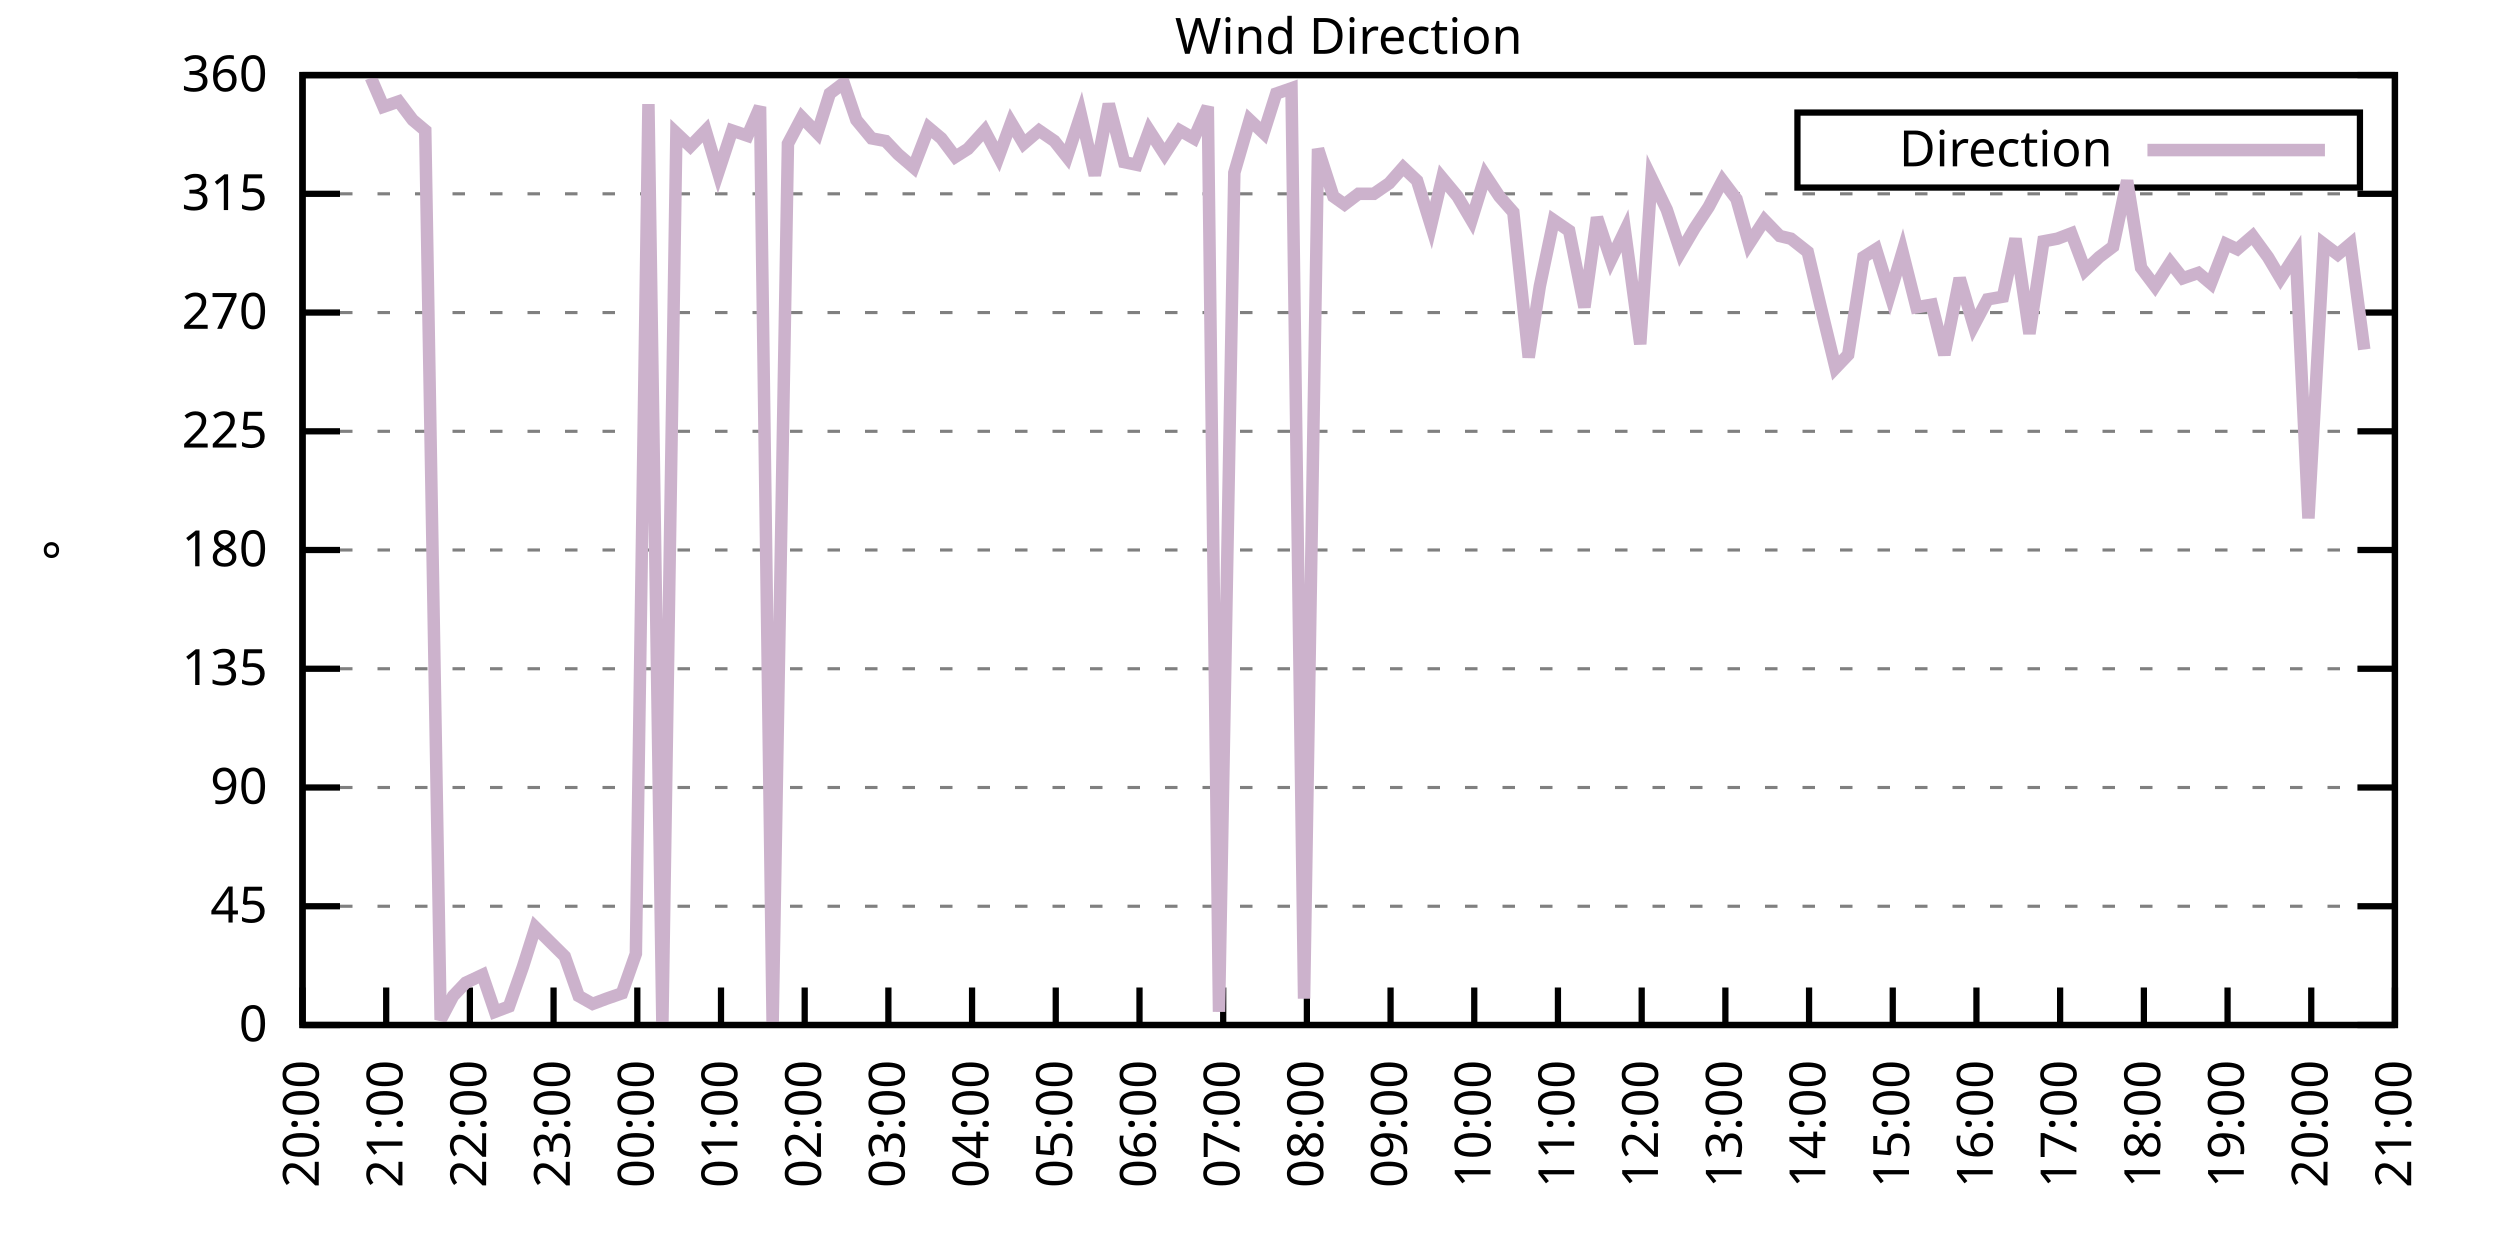
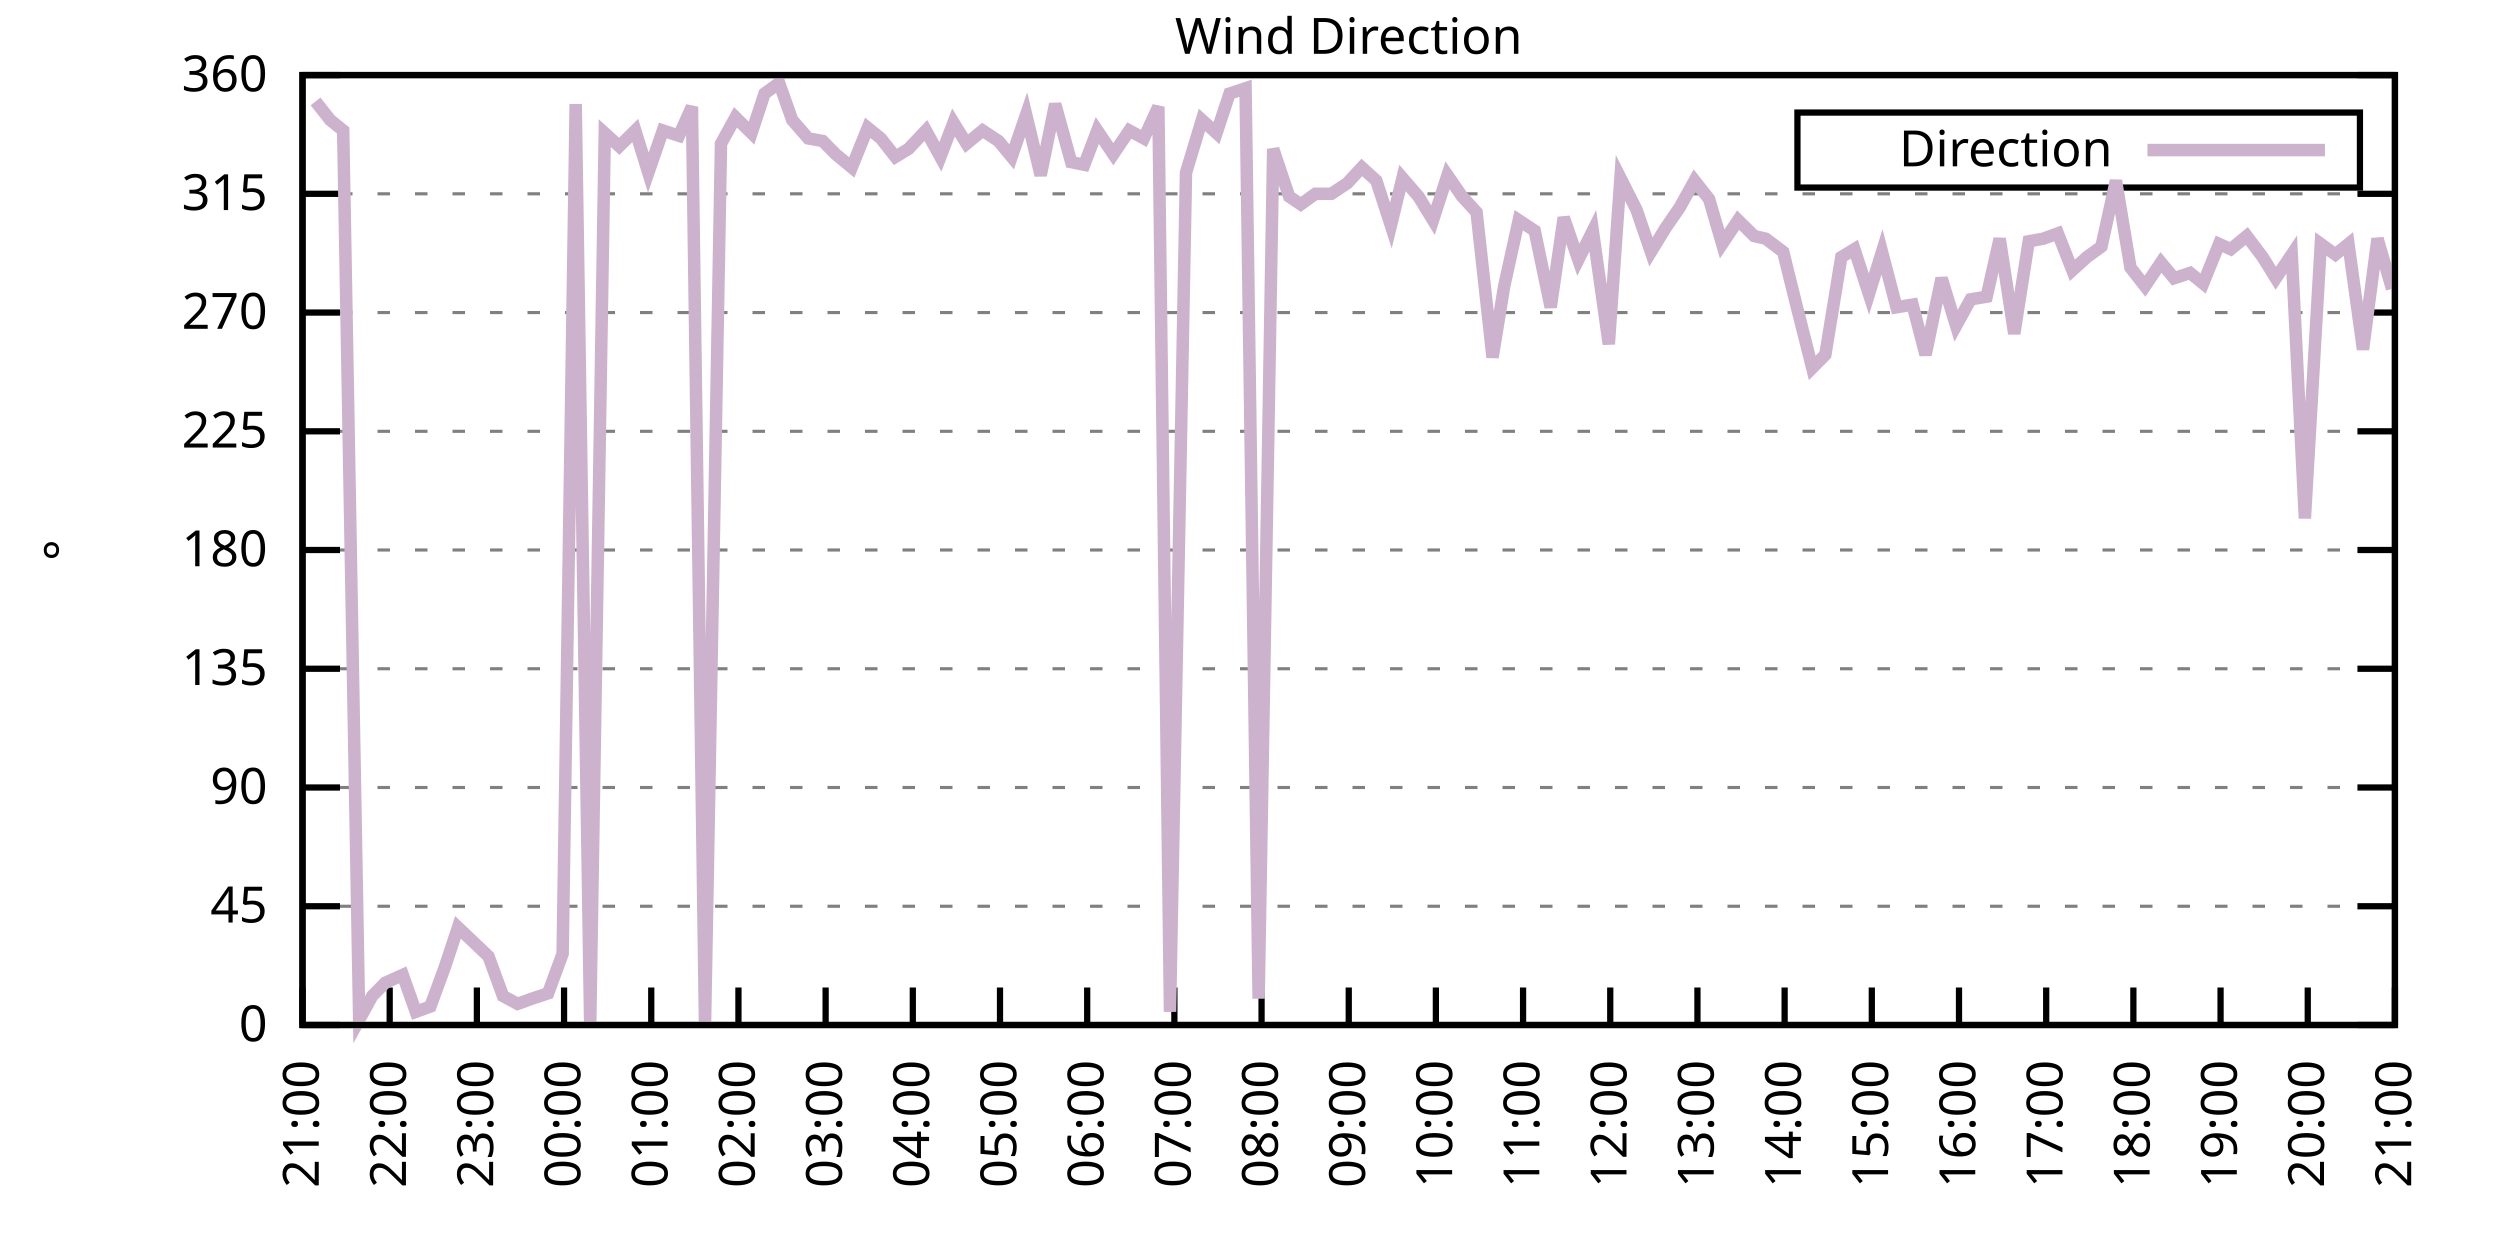
<svg xmlns="http://www.w3.org/2000/svg" xmlns:xlink="http://www.w3.org/1999/xlink" width="400" height="200" viewBox="0 0 400 200">
  <g id="gnuplot_canvas">
    <rect x="0" y="0" width="400" height="200" fill="none" />
    <defs>
      <circle id="gpDot" r="0.5" stroke-width="0.5" stroke="currentColor" />
      <path id="gpPt0" stroke-width="0.333" stroke="currentColor" d="M-1,0 h2 M0,-1 v2" />
      <path id="gpPt1" stroke-width="0.333" stroke="currentColor" d="M-1,-1 L1,1 M1,-1 L-1,1" />
      <path id="gpPt2" stroke-width="0.333" stroke="currentColor" d="M-1,0 L1,0 M0,-1 L0,1 M-1,-1 L1,1 M-1,1 L1,-1" />
      <rect id="gpPt3" stroke-width="0.333" stroke="currentColor" x="-1" y="-1" width="2" height="2" />
      <rect id="gpPt4" stroke-width="0.333" stroke="currentColor" fill="currentColor" x="-1" y="-1" width="2" height="2" />
      <circle id="gpPt5" stroke-width="0.333" stroke="currentColor" cx="0" cy="0" r="1" />
      <use xlink:href="#gpPt5" id="gpPt6" fill="currentColor" stroke="none" />
      <path id="gpPt7" stroke-width="0.333" stroke="currentColor" d="M0,-1.33 L-1.33,0.67 L1.33,0.67 z" />
      <use xlink:href="#gpPt7" id="gpPt8" fill="currentColor" stroke="none" />
      <use xlink:href="#gpPt7" id="gpPt9" stroke="currentColor" transform="rotate(180)" />
      <use xlink:href="#gpPt9" id="gpPt10" fill="currentColor" stroke="none" />
      <use xlink:href="#gpPt3" id="gpPt11" stroke="currentColor" transform="rotate(45)" />
      <use xlink:href="#gpPt11" id="gpPt12" fill="currentColor" stroke="none" />
      <path id="gpPt13" stroke-width="0.333" stroke="currentColor" d="M0,1.330 L1.265,0.411 L0.782,-1.067 L-0.782,-1.076 L-1.265,0.411 z" />
      <use xlink:href="#gpPt13" id="gpPt14" fill="currentColor" stroke="none" />
      <filter id="textbox" filterUnits="objectBoundingBox" x="0" y="0" height="1" width="1">
        <feFlood flood-color="white" flood-opacity="1" result="bgnd" />
        <feComposite in="SourceGraphic" in2="bgnd" operator="atop" />
      </filter>
      <filter id="greybox" filterUnits="objectBoundingBox" x="0" y="0" height="1" width="1">
        <feFlood flood-color="lightgrey" flood-opacity="1" result="grey" />
        <feComposite in="SourceGraphic" in2="grey" operator="atop" />
      </filter>
    </defs>
    <g fill="none" color="white" stroke="currentColor" stroke-width="1.00" stroke-linecap="butt" stroke-linejoin="miter">
</g>
    <g fill="none" color="black" stroke="currentColor" stroke-width="1.00" stroke-linecap="butt" stroke-linejoin="miter">
      <g stroke="none" shape-rendering="crispEdges">
        <polygon fill="rgb(255, 255, 255)" points="48.40,164.00 383.18,164.00 383.18,12.02 48.40,12.02 " />
      </g>
    </g>
    <g fill="none" color="black" stroke="currentColor" stroke-width="1.00" stroke-linecap="butt" stroke-linejoin="miter">
</g>
    <g fill="none" color="black" stroke="black" stroke-width="0.50" stroke-linecap="butt" stroke-linejoin="miter">
</g>
    <g fill="none" color="gray" stroke="currentColor" stroke-width="0.50" stroke-linecap="butt" stroke-linejoin="miter">
      <path stroke="gray" stroke-dasharray="2,4" class="gridline" d="M48.40,164.00 L383.19,164.00  " />
    </g>
    <g fill="none" color="gray" stroke="gray" stroke-width="1.00" stroke-linecap="butt" stroke-linejoin="miter">
</g>
    <g fill="none" color="black" stroke="currentColor" stroke-width="1.00" stroke-linecap="butt" stroke-linejoin="miter">
      <path stroke="black" d="M48.40,164.00 L54.40,164.00 M383.19,164.00 L377.19,164.00  " />
      <g transform="translate(42.80,166.60)" stroke="none" fill="black" font-family="Sans" font-size="8.00" text-anchor="end">
        <text>
          <tspan font-family="Sans"> 0</tspan>
        </text>
      </g>
    </g>
    <g fill="none" color="black" stroke="currentColor" stroke-width="1.00" stroke-linecap="butt" stroke-linejoin="miter">
</g>
    <g fill="none" color="black" stroke="black" stroke-width="0.50" stroke-linecap="butt" stroke-linejoin="miter">
</g>
    <g fill="none" color="gray" stroke="currentColor" stroke-width="0.50" stroke-linecap="butt" stroke-linejoin="miter">
      <path stroke="gray" stroke-dasharray="2,4" class="gridline" d="M48.40,145.00 L383.19,145.00  " />
    </g>
    <g fill="none" color="gray" stroke="gray" stroke-width="1.00" stroke-linecap="butt" stroke-linejoin="miter">
</g>
    <g fill="none" color="black" stroke="currentColor" stroke-width="1.00" stroke-linecap="butt" stroke-linejoin="miter">
      <path stroke="black" d="M48.40,145.00 L54.40,145.00 M383.19,145.00 L377.19,145.00  " />
      <g transform="translate(42.80,147.60)" stroke="none" fill="black" font-family="Sans" font-size="8.00" text-anchor="end">
        <text>
          <tspan font-family="Sans"> 45</tspan>
        </text>
      </g>
    </g>
    <g fill="none" color="black" stroke="currentColor" stroke-width="1.00" stroke-linecap="butt" stroke-linejoin="miter">
</g>
    <g fill="none" color="black" stroke="black" stroke-width="0.50" stroke-linecap="butt" stroke-linejoin="miter">
</g>
    <g fill="none" color="gray" stroke="currentColor" stroke-width="0.50" stroke-linecap="butt" stroke-linejoin="miter">
      <path stroke="gray" stroke-dasharray="2,4" class="gridline" d="M48.40,126.00 L383.19,126.00  " />
    </g>
    <g fill="none" color="gray" stroke="gray" stroke-width="1.00" stroke-linecap="butt" stroke-linejoin="miter">
</g>
    <g fill="none" color="black" stroke="currentColor" stroke-width="1.00" stroke-linecap="butt" stroke-linejoin="miter">
      <path stroke="black" d="M48.40,126.00 L54.40,126.00 M383.19,126.00 L377.19,126.00  " />
      <g transform="translate(42.80,128.60)" stroke="none" fill="black" font-family="Sans" font-size="8.00" text-anchor="end">
        <text>
          <tspan font-family="Sans"> 90</tspan>
        </text>
      </g>
    </g>
    <g fill="none" color="black" stroke="currentColor" stroke-width="1.00" stroke-linecap="butt" stroke-linejoin="miter">
</g>
    <g fill="none" color="black" stroke="black" stroke-width="0.50" stroke-linecap="butt" stroke-linejoin="miter">
</g>
    <g fill="none" color="gray" stroke="currentColor" stroke-width="0.50" stroke-linecap="butt" stroke-linejoin="miter">
      <path stroke="gray" stroke-dasharray="2,4" class="gridline" d="M48.40,107.00 L383.19,107.00  " />
    </g>
    <g fill="none" color="gray" stroke="gray" stroke-width="1.00" stroke-linecap="butt" stroke-linejoin="miter">
</g>
    <g fill="none" color="black" stroke="currentColor" stroke-width="1.00" stroke-linecap="butt" stroke-linejoin="miter">
      <path stroke="black" d="M48.40,107.00 L54.40,107.00 M383.19,107.00 L377.19,107.00  " />
      <g transform="translate(42.80,109.60)" stroke="none" fill="black" font-family="Sans" font-size="8.00" text-anchor="end">
        <text>
          <tspan font-family="Sans"> 135</tspan>
        </text>
      </g>
    </g>
    <g fill="none" color="black" stroke="currentColor" stroke-width="1.00" stroke-linecap="butt" stroke-linejoin="miter">
</g>
    <g fill="none" color="black" stroke="black" stroke-width="0.50" stroke-linecap="butt" stroke-linejoin="miter">
</g>
    <g fill="none" color="gray" stroke="currentColor" stroke-width="0.50" stroke-linecap="butt" stroke-linejoin="miter">
      <path stroke="gray" stroke-dasharray="2,4" class="gridline" d="M48.40,88.00 L383.19,88.00  " />
    </g>
    <g fill="none" color="gray" stroke="gray" stroke-width="1.00" stroke-linecap="butt" stroke-linejoin="miter">
</g>
    <g fill="none" color="black" stroke="currentColor" stroke-width="1.00" stroke-linecap="butt" stroke-linejoin="miter">
      <path stroke="black" d="M48.40,88.00 L54.40,88.00 M383.19,88.00 L377.19,88.00  " />
      <g transform="translate(42.80,90.60)" stroke="none" fill="black" font-family="Sans" font-size="8.00" text-anchor="end">
        <text>
          <tspan font-family="Sans"> 180</tspan>
        </text>
      </g>
    </g>
    <g fill="none" color="black" stroke="currentColor" stroke-width="1.00" stroke-linecap="butt" stroke-linejoin="miter">
</g>
    <g fill="none" color="black" stroke="black" stroke-width="0.50" stroke-linecap="butt" stroke-linejoin="miter">
</g>
    <g fill="none" color="gray" stroke="currentColor" stroke-width="0.50" stroke-linecap="butt" stroke-linejoin="miter">
      <path stroke="gray" stroke-dasharray="2,4" class="gridline" d="M48.40,69.01 L383.19,69.01  " />
    </g>
    <g fill="none" color="gray" stroke="gray" stroke-width="1.00" stroke-linecap="butt" stroke-linejoin="miter">
</g>
    <g fill="none" color="black" stroke="currentColor" stroke-width="1.00" stroke-linecap="butt" stroke-linejoin="miter">
      <path stroke="black" d="M48.40,69.01 L54.40,69.01 M383.19,69.01 L377.19,69.01  " />
      <g transform="translate(42.80,71.61)" stroke="none" fill="black" font-family="Sans" font-size="8.00" text-anchor="end">
        <text>
          <tspan font-family="Sans"> 225</tspan>
        </text>
      </g>
    </g>
    <g fill="none" color="black" stroke="currentColor" stroke-width="1.00" stroke-linecap="butt" stroke-linejoin="miter">
</g>
    <g fill="none" color="black" stroke="black" stroke-width="0.50" stroke-linecap="butt" stroke-linejoin="miter">
</g>
    <g fill="none" color="gray" stroke="currentColor" stroke-width="0.50" stroke-linecap="butt" stroke-linejoin="miter">
      <path stroke="gray" stroke-dasharray="2,4" class="gridline" d="M48.40,50.01 L383.19,50.01  " />
    </g>
    <g fill="none" color="gray" stroke="gray" stroke-width="1.00" stroke-linecap="butt" stroke-linejoin="miter">
</g>
    <g fill="none" color="black" stroke="currentColor" stroke-width="1.00" stroke-linecap="butt" stroke-linejoin="miter">
      <path stroke="black" d="M48.40,50.01 L54.40,50.01 M383.19,50.01 L377.19,50.01  " />
      <g transform="translate(42.80,52.61)" stroke="none" fill="black" font-family="Sans" font-size="8.00" text-anchor="end">
        <text>
          <tspan font-family="Sans"> 270</tspan>
        </text>
      </g>
    </g>
    <g fill="none" color="black" stroke="currentColor" stroke-width="1.00" stroke-linecap="butt" stroke-linejoin="miter">
</g>
    <g fill="none" color="black" stroke="black" stroke-width="0.50" stroke-linecap="butt" stroke-linejoin="miter">
</g>
    <g fill="none" color="gray" stroke="currentColor" stroke-width="0.50" stroke-linecap="butt" stroke-linejoin="miter">
      <path stroke="gray" stroke-dasharray="2,4" class="gridline" d="M48.40,31.01 L383.19,31.01  " />
    </g>
    <g fill="none" color="gray" stroke="gray" stroke-width="1.00" stroke-linecap="butt" stroke-linejoin="miter">
</g>
    <g fill="none" color="black" stroke="currentColor" stroke-width="1.00" stroke-linecap="butt" stroke-linejoin="miter">
      <path stroke="black" d="M48.40,31.01 L54.40,31.01 M383.19,31.01 L377.19,31.01  " />
      <g transform="translate(42.80,33.61)" stroke="none" fill="black" font-family="Sans" font-size="8.00" text-anchor="end">
        <text>
          <tspan font-family="Sans"> 315</tspan>
        </text>
      </g>
    </g>
    <g fill="none" color="black" stroke="currentColor" stroke-width="1.00" stroke-linecap="butt" stroke-linejoin="miter">
</g>
    <g fill="none" color="black" stroke="black" stroke-width="0.50" stroke-linecap="butt" stroke-linejoin="miter">
</g>
    <g fill="none" color="gray" stroke="currentColor" stroke-width="0.50" stroke-linecap="butt" stroke-linejoin="miter">
      <path stroke="gray" stroke-dasharray="2,4" class="gridline" d="M48.40,12.01 L383.19,12.01  " />
    </g>
    <g fill="none" color="gray" stroke="gray" stroke-width="1.00" stroke-linecap="butt" stroke-linejoin="miter">
</g>
    <g fill="none" color="black" stroke="currentColor" stroke-width="1.00" stroke-linecap="butt" stroke-linejoin="miter">
      <path stroke="black" d="M48.40,12.01 L54.40,12.01 M383.19,12.01 L377.19,12.01  " />
      <g transform="translate(42.80,14.61)" stroke="none" fill="black" font-family="Sans" font-size="8.00" text-anchor="end">
        <text>
          <tspan font-family="Sans"> 360</tspan>
        </text>
      </g>
    </g>
    <g fill="none" color="black" stroke="currentColor" stroke-width="1.00" stroke-linecap="butt" stroke-linejoin="miter">
      <path stroke="black" d="M48.40,164.00 L48.40,158.00  " />
      <g transform="translate(51.00,169.60) rotate(270.00)" stroke="none" fill="black" font-family="Sans" font-size="8.00" text-anchor="end">
        <text>
-           <tspan font-family="Sans">20:00</tspan>
-         </text>
-       </g>
-     </g>
-     <g fill="none" color="black" stroke="currentColor" stroke-width="1.00" stroke-linecap="butt" stroke-linejoin="miter">
-       <path stroke="black" d="M61.79,164.00 L61.79,158.00  " />
-       <g transform="translate(64.39,169.60) rotate(270.00)" stroke="none" fill="black" font-family="Sans" font-size="8.00" text-anchor="end">
-         <text>
          <tspan font-family="Sans">21:00</tspan>
        </text>
      </g>
    </g>
    <g fill="none" color="black" stroke="currentColor" stroke-width="1.00" stroke-linecap="butt" stroke-linejoin="miter">
-       <path stroke="black" d="M75.18,164.00 L75.18,158.00  " />
-       <g transform="translate(77.78,169.60) rotate(270.00)" stroke="none" fill="black" font-family="Sans" font-size="8.00" text-anchor="end">
+       <path stroke="black" d="M62.35,164.00 L62.35,158.00  " />
+       <g transform="translate(64.95,169.60) rotate(270.00)" stroke="none" fill="black" font-family="Sans" font-size="8.00" text-anchor="end">
        <text>
          <tspan font-family="Sans">22:00</tspan>
        </text>
      </g>
    </g>
    <g fill="none" color="black" stroke="currentColor" stroke-width="1.00" stroke-linecap="butt" stroke-linejoin="miter">
-       <path stroke="black" d="M88.57,164.00 L88.57,158.00  " />
-       <g transform="translate(91.17,169.60) rotate(270.00)" stroke="none" fill="black" font-family="Sans" font-size="8.00" text-anchor="end">
+       <path stroke="black" d="M76.30,164.00 L76.30,158.00  " />
+       <g transform="translate(78.90,169.60) rotate(270.00)" stroke="none" fill="black" font-family="Sans" font-size="8.00" text-anchor="end">
        <text>
          <tspan font-family="Sans">23:00</tspan>
        </text>
      </g>
    </g>
    <g fill="none" color="black" stroke="currentColor" stroke-width="1.00" stroke-linecap="butt" stroke-linejoin="miter">
-       <path stroke="black" d="M101.97,164.00 L101.97,158.00  " />
-       <g transform="translate(104.57,169.60) rotate(270.00)" stroke="none" fill="black" font-family="Sans" font-size="8.00" text-anchor="end">
+       <path stroke="black" d="M90.25,164.00 L90.25,158.00  " />
+       <g transform="translate(92.85,169.60) rotate(270.00)" stroke="none" fill="black" font-family="Sans" font-size="8.00" text-anchor="end">
        <text>
          <tspan font-family="Sans">00:00</tspan>
        </text>
      </g>
    </g>
    <g fill="none" color="black" stroke="currentColor" stroke-width="1.00" stroke-linecap="butt" stroke-linejoin="miter">
-       <path stroke="black" d="M115.36,164.00 L115.36,158.00  " />
-       <g transform="translate(117.96,169.60) rotate(270.00)" stroke="none" fill="black" font-family="Sans" font-size="8.00" text-anchor="end">
+       <path stroke="black" d="M104.20,164.00 L104.20,158.00  " />
+       <g transform="translate(106.80,169.60) rotate(270.00)" stroke="none" fill="black" font-family="Sans" font-size="8.00" text-anchor="end">
        <text>
          <tspan font-family="Sans">01:00</tspan>
        </text>
      </g>
    </g>
    <g fill="none" color="black" stroke="currentColor" stroke-width="1.00" stroke-linecap="butt" stroke-linejoin="miter">
-       <path stroke="black" d="M128.75,164.00 L128.75,158.00  " />
-       <g transform="translate(131.35,169.60) rotate(270.00)" stroke="none" fill="black" font-family="Sans" font-size="8.00" text-anchor="end">
+       <path stroke="black" d="M118.15,164.00 L118.15,158.00  " />
+       <g transform="translate(120.75,169.60) rotate(270.00)" stroke="none" fill="black" font-family="Sans" font-size="8.00" text-anchor="end">
        <text>
          <tspan font-family="Sans">02:00</tspan>
        </text>
      </g>
    </g>
    <g fill="none" color="black" stroke="currentColor" stroke-width="1.00" stroke-linecap="butt" stroke-linejoin="miter">
-       <path stroke="black" d="M142.14,164.00 L142.14,158.00  " />
-       <g transform="translate(144.74,169.60) rotate(270.00)" stroke="none" fill="black" font-family="Sans" font-size="8.00" text-anchor="end">
+       <path stroke="black" d="M132.10,164.00 L132.10,158.00  " />
+       <g transform="translate(134.70,169.60) rotate(270.00)" stroke="none" fill="black" font-family="Sans" font-size="8.00" text-anchor="end">
        <text>
          <tspan font-family="Sans">03:00</tspan>
        </text>
      </g>
    </g>
    <g fill="none" color="black" stroke="currentColor" stroke-width="1.00" stroke-linecap="butt" stroke-linejoin="miter">
-       <path stroke="black" d="M155.53,164.00 L155.53,158.00  " />
-       <g transform="translate(158.13,169.60) rotate(270.00)" stroke="none" fill="black" font-family="Sans" font-size="8.00" text-anchor="end">
+       <path stroke="black" d="M146.05,164.00 L146.05,158.00  " />
+       <g transform="translate(148.65,169.60) rotate(270.00)" stroke="none" fill="black" font-family="Sans" font-size="8.00" text-anchor="end">
        <text>
          <tspan font-family="Sans">04:00</tspan>
        </text>
      </g>
    </g>
    <g fill="none" color="black" stroke="currentColor" stroke-width="1.00" stroke-linecap="butt" stroke-linejoin="miter">
-       <path stroke="black" d="M168.92,164.00 L168.92,158.00  " />
-       <g transform="translate(171.52,169.60) rotate(270.00)" stroke="none" fill="black" font-family="Sans" font-size="8.00" text-anchor="end">
+       <path stroke="black" d="M160.00,164.00 L160.00,158.00  " />
+       <g transform="translate(162.60,169.60) rotate(270.00)" stroke="none" fill="black" font-family="Sans" font-size="8.00" text-anchor="end">
        <text>
          <tspan font-family="Sans">05:00</tspan>
        </text>
      </g>
    </g>
    <g fill="none" color="black" stroke="currentColor" stroke-width="1.00" stroke-linecap="butt" stroke-linejoin="miter">
-       <path stroke="black" d="M182.32,164.00 L182.32,158.00  " />
-       <g transform="translate(184.92,169.60) rotate(270.00)" stroke="none" fill="black" font-family="Sans" font-size="8.00" text-anchor="end">
+       <path stroke="black" d="M173.95,164.00 L173.95,158.00  " />
+       <g transform="translate(176.55,169.60) rotate(270.00)" stroke="none" fill="black" font-family="Sans" font-size="8.00" text-anchor="end">
        <text>
          <tspan font-family="Sans">06:00</tspan>
        </text>
      </g>
    </g>
    <g fill="none" color="black" stroke="currentColor" stroke-width="1.00" stroke-linecap="butt" stroke-linejoin="miter">
-       <path stroke="black" d="M195.71,164.00 L195.71,158.00  " />
-       <g transform="translate(198.31,169.60) rotate(270.00)" stroke="none" fill="black" font-family="Sans" font-size="8.00" text-anchor="end">
+       <path stroke="black" d="M187.90,164.00 L187.90,158.00  " />
+       <g transform="translate(190.50,169.60) rotate(270.00)" stroke="none" fill="black" font-family="Sans" font-size="8.00" text-anchor="end">
        <text>
          <tspan font-family="Sans">07:00</tspan>
        </text>
      </g>
    </g>
    <g fill="none" color="black" stroke="currentColor" stroke-width="1.00" stroke-linecap="butt" stroke-linejoin="miter">
-       <path stroke="black" d="M209.10,164.00 L209.10,158.00  " />
-       <g transform="translate(211.70,169.60) rotate(270.00)" stroke="none" fill="black" font-family="Sans" font-size="8.00" text-anchor="end">
+       <path stroke="black" d="M201.85,164.00 L201.85,158.00  " />
+       <g transform="translate(204.45,169.60) rotate(270.00)" stroke="none" fill="black" font-family="Sans" font-size="8.00" text-anchor="end">
        <text>
          <tspan font-family="Sans">08:00</tspan>
        </text>
      </g>
    </g>
    <g fill="none" color="black" stroke="currentColor" stroke-width="1.00" stroke-linecap="butt" stroke-linejoin="miter">
-       <path stroke="black" d="M222.49,164.00 L222.49,158.00  " />
-       <g transform="translate(225.09,169.60) rotate(270.00)" stroke="none" fill="black" font-family="Sans" font-size="8.00" text-anchor="end">
+       <path stroke="black" d="M215.80,164.00 L215.80,158.00  " />
+       <g transform="translate(218.40,169.60) rotate(270.00)" stroke="none" fill="black" font-family="Sans" font-size="8.00" text-anchor="end">
        <text>
          <tspan font-family="Sans">09:00</tspan>
        </text>
      </g>
    </g>
    <g fill="none" color="black" stroke="currentColor" stroke-width="1.00" stroke-linecap="butt" stroke-linejoin="miter">
-       <path stroke="black" d="M235.88,164.00 L235.88,158.00  " />
-       <g transform="translate(238.48,169.60) rotate(270.00)" stroke="none" fill="black" font-family="Sans" font-size="8.00" text-anchor="end">
+       <path stroke="black" d="M229.74,164.00 L229.74,158.00  " />
+       <g transform="translate(232.34,169.60) rotate(270.00)" stroke="none" fill="black" font-family="Sans" font-size="8.00" text-anchor="end">
        <text>
          <tspan font-family="Sans">10:00</tspan>
        </text>
      </g>
    </g>
    <g fill="none" color="black" stroke="currentColor" stroke-width="1.00" stroke-linecap="butt" stroke-linejoin="miter">
-       <path stroke="black" d="M249.27,164.00 L249.27,158.00  " />
-       <g transform="translate(251.87,169.60) rotate(270.00)" stroke="none" fill="black" font-family="Sans" font-size="8.00" text-anchor="end">
+       <path stroke="black" d="M243.69,164.00 L243.69,158.00  " />
+       <g transform="translate(246.29,169.60) rotate(270.00)" stroke="none" fill="black" font-family="Sans" font-size="8.00" text-anchor="end">
        <text>
          <tspan font-family="Sans">11:00</tspan>
        </text>
      </g>
    </g>
    <g fill="none" color="black" stroke="currentColor" stroke-width="1.00" stroke-linecap="butt" stroke-linejoin="miter">
-       <path stroke="black" d="M262.67,164.00 L262.67,158.00  " />
-       <g transform="translate(265.27,169.60) rotate(270.00)" stroke="none" fill="black" font-family="Sans" font-size="8.00" text-anchor="end">
+       <path stroke="black" d="M257.64,164.00 L257.64,158.00  " />
+       <g transform="translate(260.24,169.60) rotate(270.00)" stroke="none" fill="black" font-family="Sans" font-size="8.00" text-anchor="end">
        <text>
          <tspan font-family="Sans">12:00</tspan>
        </text>
      </g>
    </g>
    <g fill="none" color="black" stroke="currentColor" stroke-width="1.00" stroke-linecap="butt" stroke-linejoin="miter">
-       <path stroke="black" d="M276.06,164.00 L276.06,158.00  " />
-       <g transform="translate(278.66,169.60) rotate(270.00)" stroke="none" fill="black" font-family="Sans" font-size="8.00" text-anchor="end">
+       <path stroke="black" d="M271.59,164.00 L271.59,158.00  " />
+       <g transform="translate(274.19,169.60) rotate(270.00)" stroke="none" fill="black" font-family="Sans" font-size="8.00" text-anchor="end">
        <text>
          <tspan font-family="Sans">13:00</tspan>
        </text>
      </g>
    </g>
    <g fill="none" color="black" stroke="currentColor" stroke-width="1.00" stroke-linecap="butt" stroke-linejoin="miter">
-       <path stroke="black" d="M289.45,164.00 L289.45,158.00  " />
-       <g transform="translate(292.05,169.60) rotate(270.00)" stroke="none" fill="black" font-family="Sans" font-size="8.00" text-anchor="end">
+       <path stroke="black" d="M285.54,164.00 L285.54,158.00  " />
+       <g transform="translate(288.14,169.60) rotate(270.00)" stroke="none" fill="black" font-family="Sans" font-size="8.00" text-anchor="end">
        <text>
          <tspan font-family="Sans">14:00</tspan>
        </text>
      </g>
    </g>
    <g fill="none" color="black" stroke="currentColor" stroke-width="1.00" stroke-linecap="butt" stroke-linejoin="miter">
-       <path stroke="black" d="M302.84,164.00 L302.84,158.00  " />
-       <g transform="translate(305.44,169.60) rotate(270.00)" stroke="none" fill="black" font-family="Sans" font-size="8.00" text-anchor="end">
+       <path stroke="black" d="M299.49,164.00 L299.49,158.00  " />
+       <g transform="translate(302.09,169.60) rotate(270.00)" stroke="none" fill="black" font-family="Sans" font-size="8.00" text-anchor="end">
        <text>
          <tspan font-family="Sans">15:00</tspan>
        </text>
      </g>
    </g>
    <g fill="none" color="black" stroke="currentColor" stroke-width="1.00" stroke-linecap="butt" stroke-linejoin="miter">
-       <path stroke="black" d="M316.23,164.00 L316.23,158.00  " />
-       <g transform="translate(318.83,169.60) rotate(270.00)" stroke="none" fill="black" font-family="Sans" font-size="8.00" text-anchor="end">
+       <path stroke="black" d="M313.44,164.00 L313.44,158.00  " />
+       <g transform="translate(316.04,169.60) rotate(270.00)" stroke="none" fill="black" font-family="Sans" font-size="8.00" text-anchor="end">
        <text>
          <tspan font-family="Sans">16:00</tspan>
        </text>
      </g>
    </g>
    <g fill="none" color="black" stroke="currentColor" stroke-width="1.00" stroke-linecap="butt" stroke-linejoin="miter">
-       <path stroke="black" d="M329.62,164.00 L329.62,158.00  " />
-       <g transform="translate(332.22,169.60) rotate(270.00)" stroke="none" fill="black" font-family="Sans" font-size="8.00" text-anchor="end">
+       <path stroke="black" d="M327.39,164.00 L327.39,158.00  " />
+       <g transform="translate(329.99,169.60) rotate(270.00)" stroke="none" fill="black" font-family="Sans" font-size="8.00" text-anchor="end">
        <text>
          <tspan font-family="Sans">17:00</tspan>
        </text>
      </g>
    </g>
    <g fill="none" color="black" stroke="currentColor" stroke-width="1.00" stroke-linecap="butt" stroke-linejoin="miter">
-       <path stroke="black" d="M343.02,164.00 L343.02,158.00  " />
-       <g transform="translate(345.62,169.60) rotate(270.00)" stroke="none" fill="black" font-family="Sans" font-size="8.00" text-anchor="end">
+       <path stroke="black" d="M341.34,164.00 L341.34,158.00  " />
+       <g transform="translate(343.94,169.60) rotate(270.00)" stroke="none" fill="black" font-family="Sans" font-size="8.00" text-anchor="end">
        <text>
          <tspan font-family="Sans">18:00</tspan>
        </text>
      </g>
    </g>
    <g fill="none" color="black" stroke="currentColor" stroke-width="1.00" stroke-linecap="butt" stroke-linejoin="miter">
-       <path stroke="black" d="M356.41,164.00 L356.41,158.00  " />
-       <g transform="translate(359.01,169.60) rotate(270.00)" stroke="none" fill="black" font-family="Sans" font-size="8.00" text-anchor="end">
+       <path stroke="black" d="M355.29,164.00 L355.29,158.00  " />
+       <g transform="translate(357.89,169.60) rotate(270.00)" stroke="none" fill="black" font-family="Sans" font-size="8.00" text-anchor="end">
        <text>
          <tspan font-family="Sans">19:00</tspan>
        </text>
      </g>
    </g>
    <g fill="none" color="black" stroke="currentColor" stroke-width="1.00" stroke-linecap="butt" stroke-linejoin="miter">
-       <path stroke="black" d="M369.80,164.00 L369.80,158.00  " />
-       <g transform="translate(372.40,169.60) rotate(270.00)" stroke="none" fill="black" font-family="Sans" font-size="8.00" text-anchor="end">
+       <path stroke="black" d="M369.24,164.00 L369.24,158.00  " />
+       <g transform="translate(371.84,169.60) rotate(270.00)" stroke="none" fill="black" font-family="Sans" font-size="8.00" text-anchor="end">
        <text>
          <tspan font-family="Sans">20:00</tspan>
        </text>
      </g>
    </g>
    <g fill="none" color="black" stroke="currentColor" stroke-width="1.00" stroke-linecap="butt" stroke-linejoin="miter">
      <path stroke="black" d="M383.19,164.00 L383.19,158.00  " />
      <g transform="translate(385.79,169.60) rotate(270.00)" stroke="none" fill="black" font-family="Sans" font-size="8.00" text-anchor="end">
        <text>
          <tspan font-family="Sans">21:00</tspan>
        </text>
      </g>
    </g>
    <g fill="none" color="black" stroke="currentColor" stroke-width="1.00" stroke-linecap="butt" stroke-linejoin="miter">
</g>
    <g fill="none" color="black" stroke="currentColor" stroke-width="1.00" stroke-linecap="butt" stroke-linejoin="miter">
      <path stroke="black" d="M48.40,12.01 L48.40,164.00 L383.19,164.00 L383.19,12.01 L48.40,12.01 Z  " />
    </g>
    <g fill="none" color="black" stroke="currentColor" stroke-width="1.00" stroke-linecap="butt" stroke-linejoin="miter">
</g>
    <g fill="none" color="black" stroke="currentColor" stroke-width="1.00" stroke-linecap="butt" stroke-linejoin="miter">
      <path stroke="black" d="M287.59,30.01 L287.59,18.01 L377.59,18.01 L377.59,30.01 L287.59,30.01 Z  " />
    </g>
    <g id="Wind_direction_plot_1">
      <g fill="none" color="white" stroke="black" stroke-width="2.00" stroke-linecap="butt" stroke-linejoin="miter">
</g>
      <g fill="none" color="black" stroke="currentColor" stroke-width="2.00" stroke-linecap="butt" stroke-linejoin="miter">
        <g transform="translate(337.99,26.61)" stroke="none" fill="black" font-family="Sans" font-size="8.00" text-anchor="end">
          <text>
            <tspan font-family="Sans">Direction</tspan>
          </text>
        </g>
      </g>
      <g fill="none" color="black" stroke="currentColor" stroke-width="2.00" stroke-linecap="butt" stroke-linejoin="miter">
-         <path stroke="rgb(204, 178, 204)" d="M343.59,24.01 L371.99,24.01 M59.34,12.43 L61.35,17.08 L63.80,16.23 L66.03,19.19 L68.04,20.88 L70.50,163.16   L72.50,159.36 L74.51,157.24 L77.19,155.98 L79.20,161.89 L81.43,161.04 L83.66,154.71 L85.67,148.38 L90.36,153.02   L92.59,159.36 L94.82,160.62 L97.06,159.78 L99.51,158.93 L101.74,152.60 L103.75,16.65 L105.98,164.00 L108.22,21.30   L110.45,23.41 L112.90,20.88 L114.91,27.63 L117.14,20.88 L119.60,21.72 L121.61,17.08 L123.62,164.00 L126.07,22.99   L128.30,18.77 L130.76,21.30 L132.77,14.97 L135.00,13.28 L137.01,19.19 L139.46,22.14 L141.69,22.56 L143.70,24.68   L146.16,26.79 L148.61,20.45 L150.62,22.14 L152.85,25.10 L154.86,23.83 L157.54,20.88 L159.77,25.10 L161.78,19.61   L163.79,22.99 L166.25,20.88 L168.70,22.56 L170.71,25.10 L172.94,18.34 L175.17,28.05 L177.41,16.65 L179.86,25.94   L181.87,26.36 L183.88,20.88 L186.33,24.68 L188.79,20.88 L191.02,22.14 L193.25,17.08 L195.04,161.89 L197.49,27.63   L199.95,19.19 L202.18,21.30 L204.19,14.97 L206.64,14.12 L208.65,159.78 L210.88,23.83 L213.34,31.43 L215.13,32.70   L217.36,31.01 L219.81,31.01 L222.27,29.32 L224.50,26.79 L226.73,28.90 L228.96,36.08 L230.75,28.48 L233.20,31.43   L235.44,35.23 L237.67,28.05 L239.90,31.43 L242.13,33.96 L244.59,57.18 L246.37,45.79 L248.60,35.23 L251.06,36.92   L253.51,49.16 L255.52,34.81 L257.76,41.56 L259.99,36.92 L262.44,55.07 L264.23,28.48 L266.68,33.54 L268.92,40.30   L271.15,36.50 L273.38,33.12 L275.61,28.90 L277.84,31.85 L279.85,39.03 L282.31,35.23 L284.76,37.76 L286.55,38.19   L289.23,40.30 L291.23,48.74 L293.69,58.87 L295.70,56.76 L298.15,41.14 L300.16,39.87 L302.39,47.05 L304.40,40.30   L306.63,49.16 L309.09,48.74 L311.10,56.76 L313.55,44.52 L315.79,52.12 L318.02,47.90 L320.47,47.47 L322.48,38.19   L324.71,53.39 L326.95,38.61 L329.18,38.19 L331.41,37.34 L333.64,43.25 L335.87,41.14 L338.10,39.45 L340.34,28.90   L342.57,42.83 L344.80,45.79 L347.26,41.99 L349.26,44.52 L351.72,43.67 L353.73,45.36 L356.18,39.03 L357.97,39.87   L360.42,37.76 L362.88,41.14 L364.89,44.52 L367.34,40.72 L369.35,82.94 L371.81,39.03 L374.04,40.72 L376.05,39.03   L378.28,55.92  " />
+         <path stroke="rgb(204, 178, 204)" d="M343.59,24.01 L371.99,24.01 M50.49,16.23 L52.82,19.19 L54.91,20.88 L57.47,163.16 L59.56,159.36 L61.65,157.24   L64.44,155.98 L66.53,161.89 L68.86,161.04 L71.18,154.71 L73.28,148.38 L78.16,153.02 L80.48,159.36 L82.81,160.62   L85.13,159.78 L87.69,158.93 L90.02,152.60 L92.11,16.65 L94.43,164.00 L96.76,21.30 L99.08,23.41 L101.64,20.88   L103.73,27.63 L106.06,20.88 L108.62,21.72 L110.71,17.08 L112.80,164.00 L115.36,22.99 L117.68,18.77 L120.24,21.30   L122.33,14.97 L124.66,13.28 L126.75,19.19 L129.31,22.14 L131.63,22.56 L133.72,24.68 L136.28,26.79 L138.84,20.45   L140.93,22.14 L143.26,25.10 L145.35,23.83 L148.14,20.88 L150.46,25.10 L152.56,19.61 L154.65,22.99 L157.21,20.88   L159.76,22.56 L161.86,25.10 L164.18,18.34 L166.51,28.05 L168.83,16.65 L171.39,25.94 L173.48,26.36 L175.57,20.88   L178.13,24.68 L180.69,20.88 L183.01,22.14 L185.34,17.08 L187.20,161.89 L189.76,27.63 L192.31,19.19 L194.64,21.30   L196.73,14.97 L199.29,14.12 L201.38,159.78 L203.71,23.83 L206.26,31.43 L208.12,32.70 L210.45,31.01 L213.01,31.01   L215.56,29.32 L217.89,26.79 L220.21,28.90 L222.54,36.08 L224.40,28.48 L226.95,31.43 L229.28,35.23 L231.60,28.05   L233.93,31.43 L236.25,33.96 L238.81,57.18 L240.67,45.79 L243.00,35.23 L245.55,36.92 L248.11,49.16 L250.20,34.81   L252.53,41.56 L254.85,36.92 L257.41,55.07 L259.27,28.48 L261.83,33.54 L264.15,40.30 L266.48,36.50 L268.80,33.12   L271.13,28.90 L273.45,31.85 L275.55,39.03 L278.10,35.23 L280.66,37.76 L282.52,38.19 L285.31,40.30 L287.40,48.74   L289.96,58.87 L292.05,56.76 L294.61,41.14 L296.70,39.87 L299.03,47.05 L301.12,40.30 L303.44,49.16 L306.00,48.74   L308.09,56.76 L310.65,44.52 L312.98,52.12 L315.30,47.90 L317.86,47.47 L319.95,38.19 L322.28,53.39 L324.60,38.61   L326.93,38.19 L329.25,37.34 L331.58,43.25 L333.90,41.14 L336.23,39.45 L338.55,28.90 L340.88,42.83 L343.20,45.79   L345.76,41.99 L347.85,44.52 L350.41,43.67 L352.50,45.36 L355.06,39.03 L356.92,39.87 L359.48,37.76 L362.03,41.14   L364.13,44.52 L366.68,40.72 L368.78,82.94 L371.33,39.03 L373.66,40.72 L375.75,39.03 L378.08,55.92 L380.40,38.19   L382.73,46.21  " />
      </g>
    </g>
    <g fill="none" color="black" stroke="currentColor" stroke-width="2.00" stroke-linecap="butt" stroke-linejoin="miter">
</g>
    <g fill="none" color="black" stroke="black" stroke-width="1.00" stroke-linecap="butt" stroke-linejoin="miter">
</g>
    <g fill="none" color="black" stroke="currentColor" stroke-width="1.00" stroke-linecap="butt" stroke-linejoin="miter">
      <path stroke="black" d="M48.40,12.01 L48.40,164.00 L383.19,164.00 L383.19,12.01 L48.40,12.01 Z  " />
      <g transform="translate(12.80,88.01) rotate(270.00)" stroke="none" fill="black" font-family="Sans" font-size="8.00" text-anchor="middle">
        <text>
          <tspan font-family="Sans">°</tspan>
        </text>
      </g>
    </g>
    <g fill="none" color="black" stroke="currentColor" stroke-width="1.00" stroke-linecap="butt" stroke-linejoin="miter">
</g>
    <g fill="none" color="black" stroke="currentColor" stroke-width="1.00" stroke-linecap="butt" stroke-linejoin="miter">
      <g transform="translate(215.79,8.61)" stroke="none" fill="black" font-family="Sans" font-size="8.00" text-anchor="middle">
        <text>
          <tspan font-family="Sans">Wind Direction</tspan>
        </text>
      </g>
    </g>
    <g fill="none" color="black" stroke="currentColor" stroke-width="1.00" stroke-linecap="butt" stroke-linejoin="miter">
</g>
  </g>
</svg>
